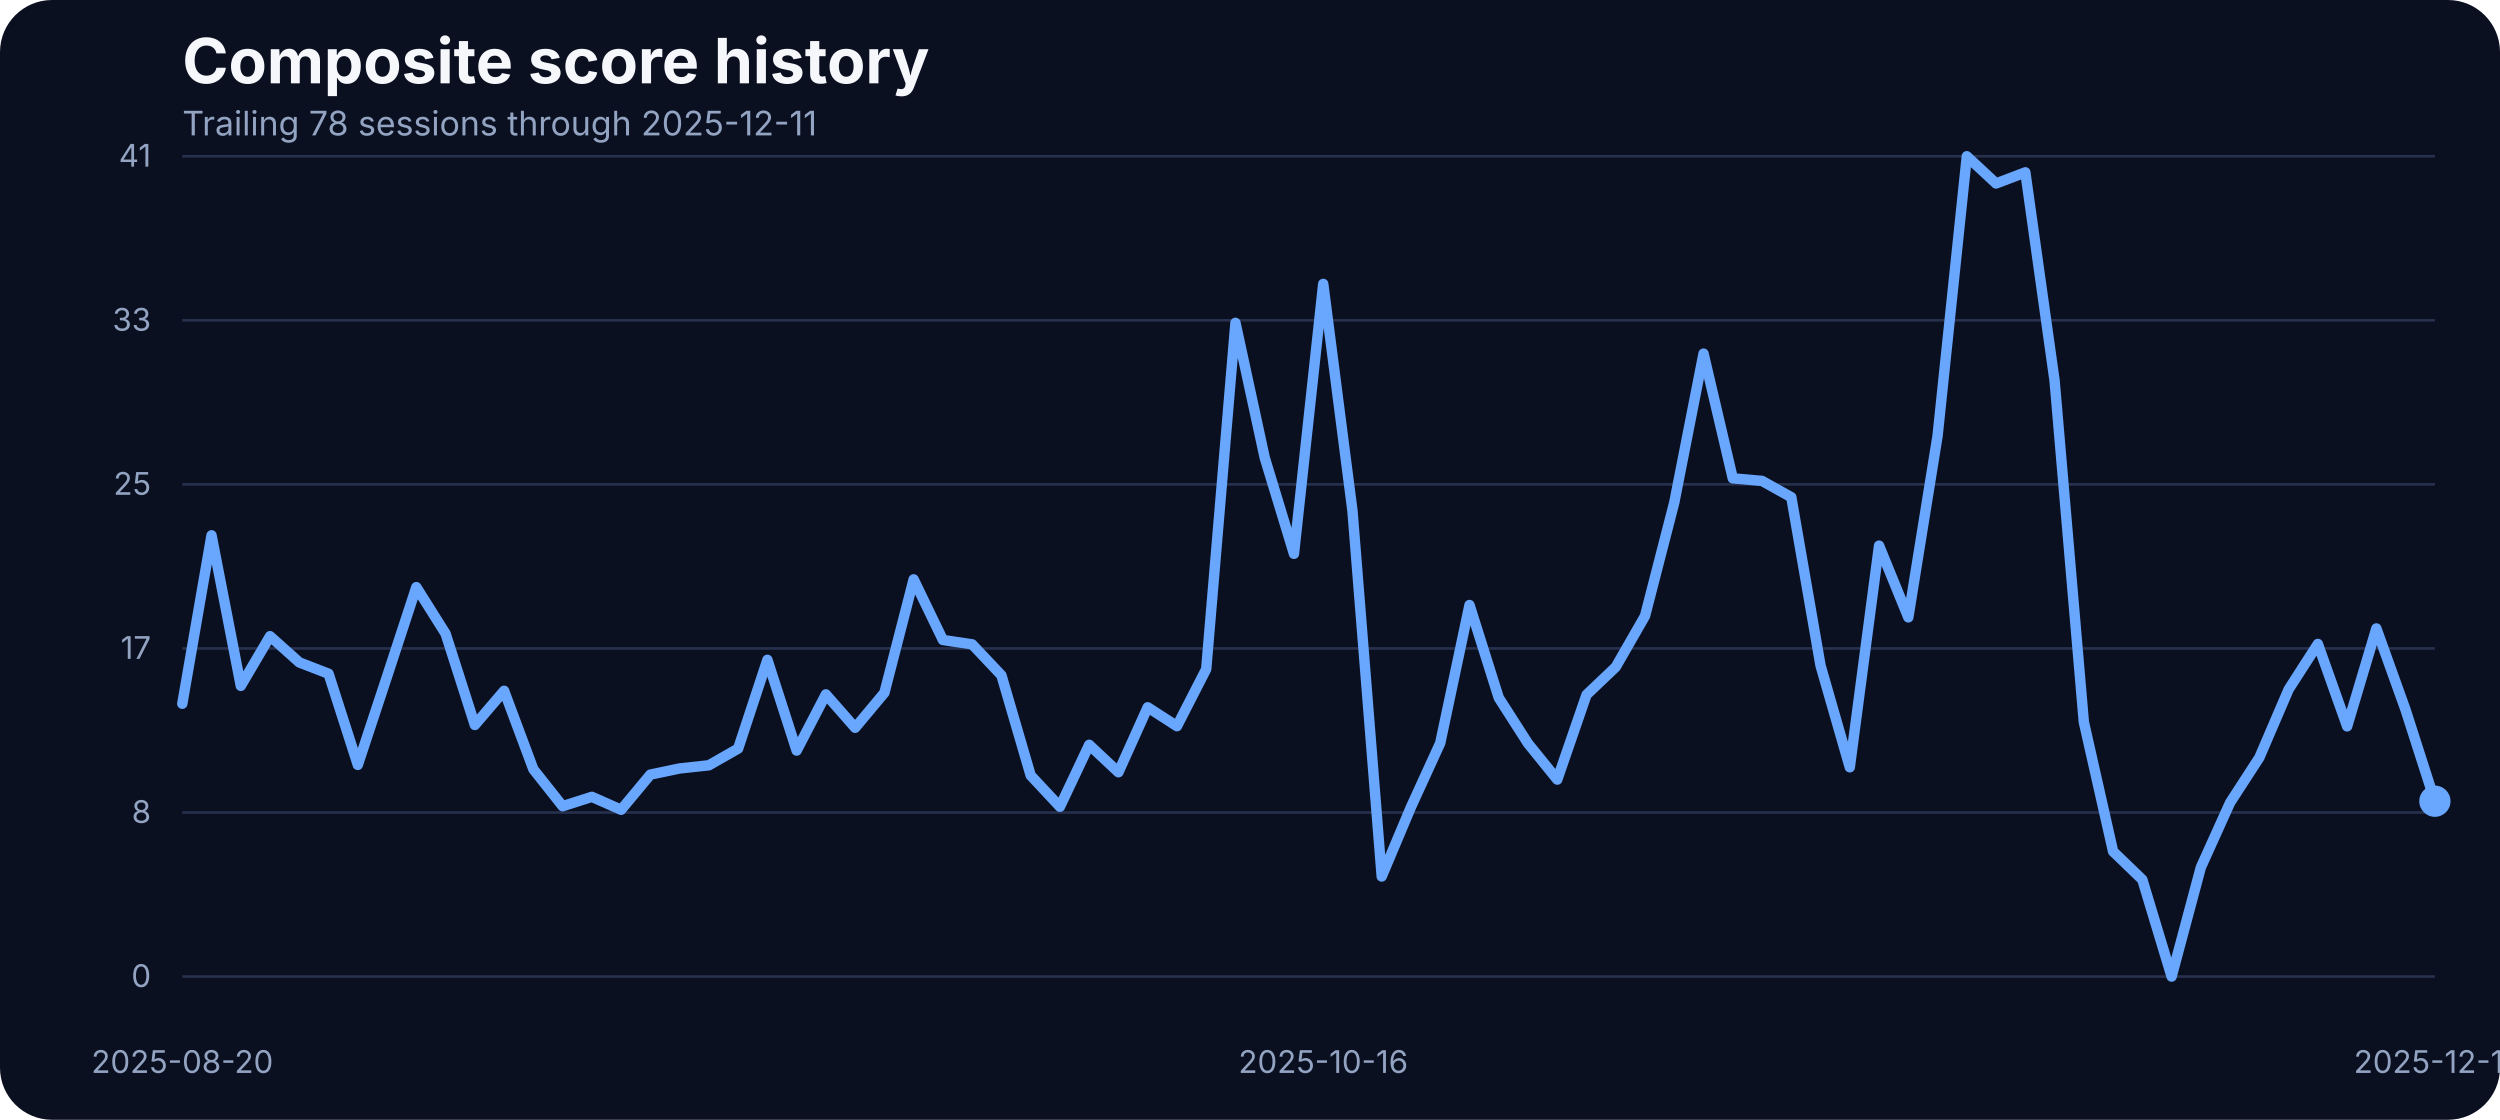
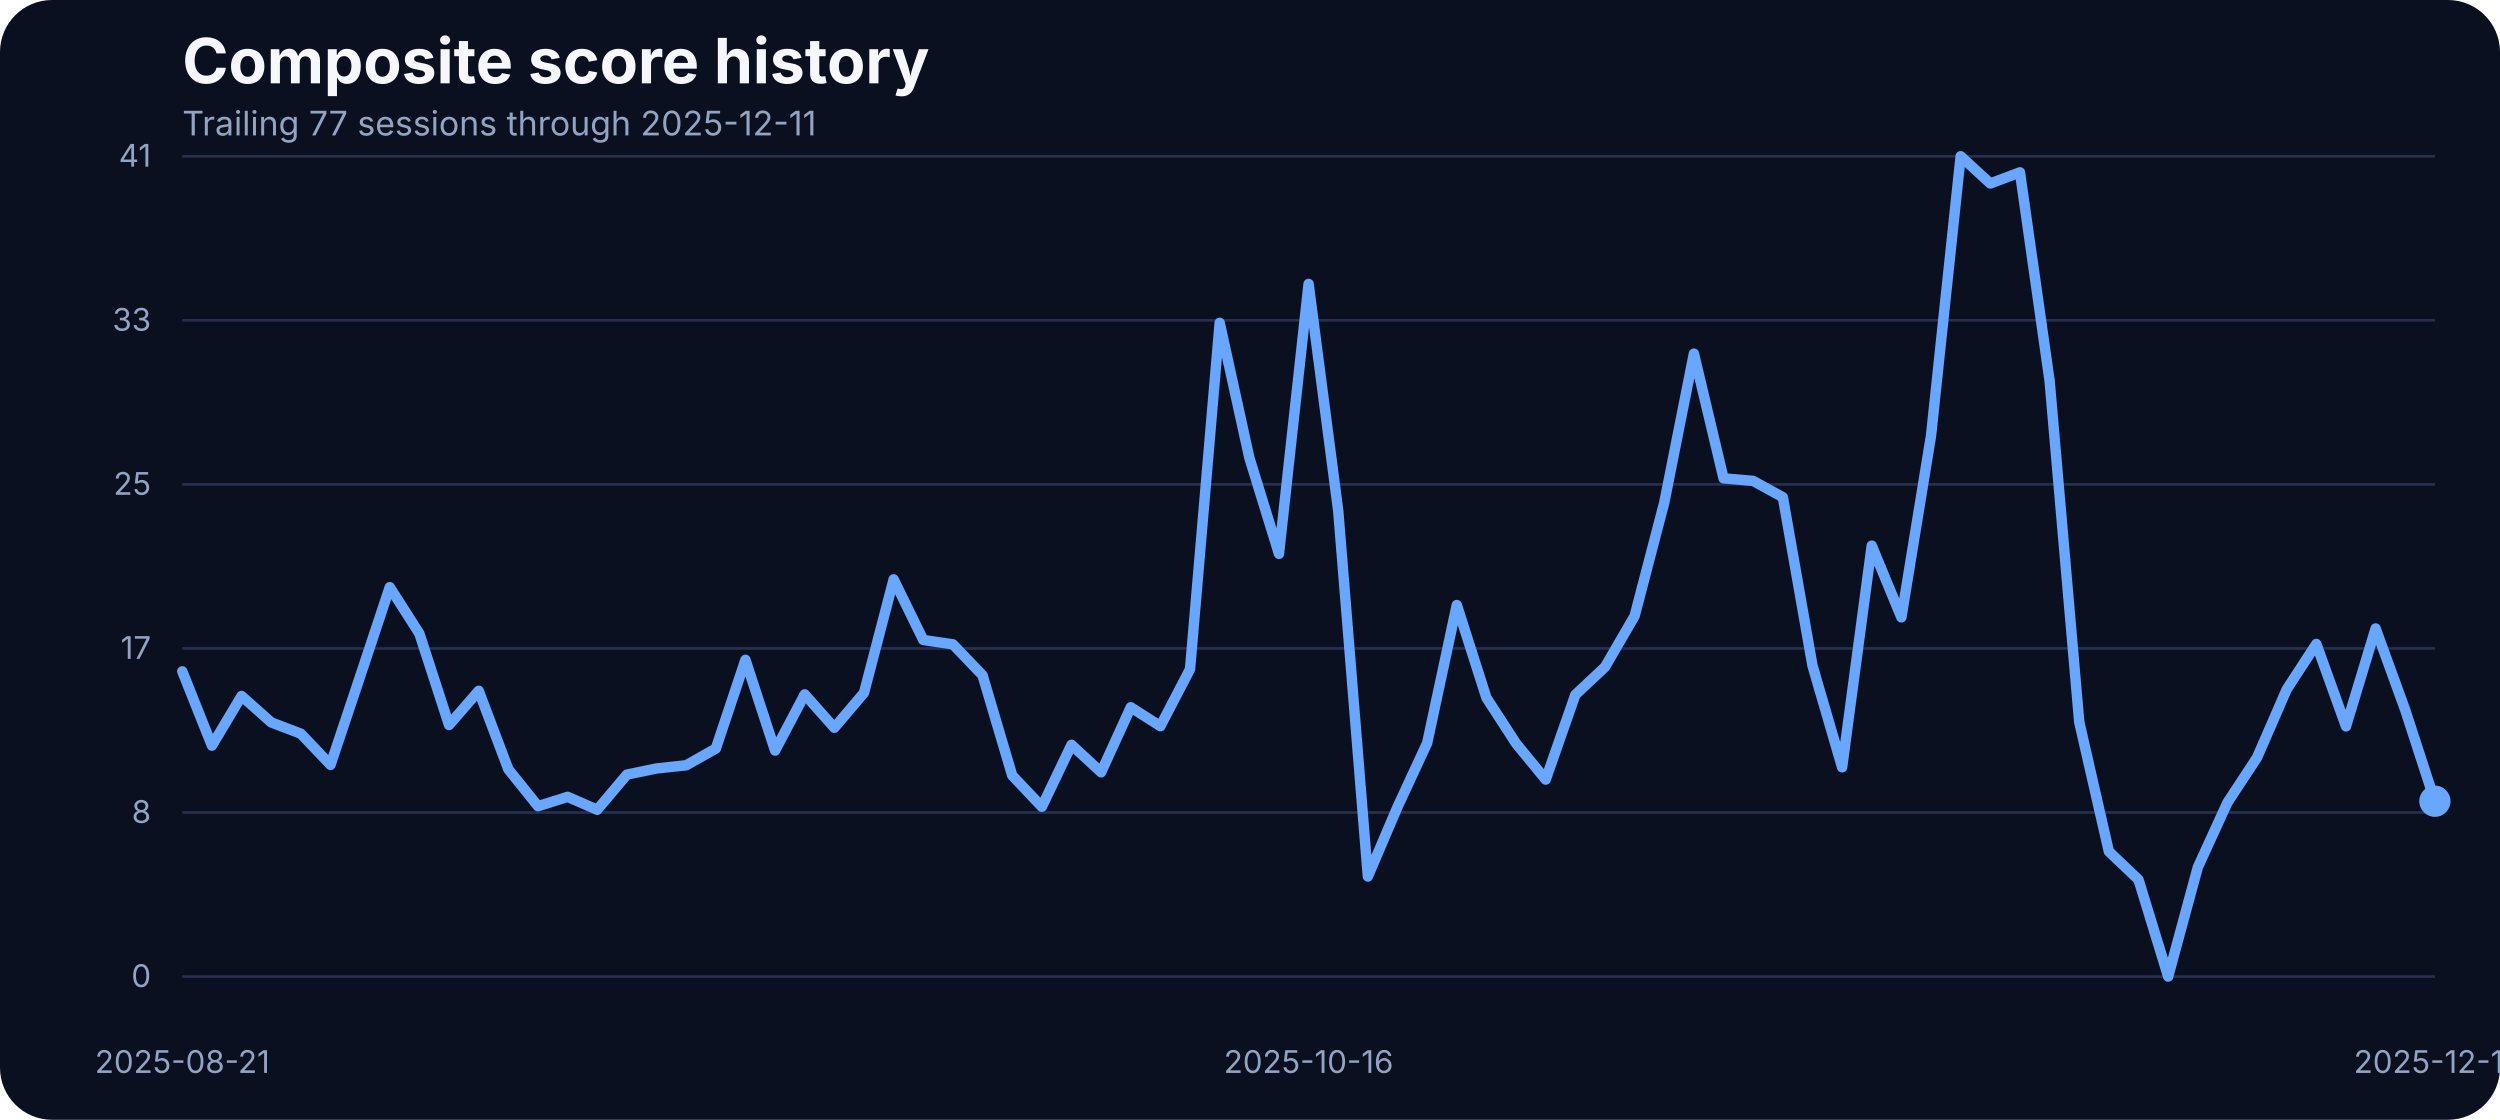
<svg xmlns="http://www.w3.org/2000/svg" width="960" height="430" viewBox="0 0 960 430" role="img" aria-label="Composite score history">
  <rect width="100%" height="100%" fill="#0b1020" rx="20" />
  <text x="70" y="32" fill="#f5f7fb" font-family="Inter, Arial, sans-serif" font-size="24" font-weight="700">Composite score history</text>
-   <text x="70" y="52" fill="#93a4c3" font-family="Inter, Arial, sans-serif" font-size="13">Trailing 78 sessions through 2025-12-11</text>
+   <text x="70" y="52" fill="#93a4c3" font-family="Inter, Arial, sans-serif" font-size="13">Trailing 77 sessions through 2025-12-11</text>
  <line x1="70" x2="935" y1="375.00" y2="375.00" stroke="#27314e" stroke-width="1" />
  <text x="58" y="379.00" text-anchor="end" fill="#93a4c3" font-family="Inter, Arial, sans-serif" font-size="12">0</text>
  <line x1="70" x2="935" y1="312.00" y2="312.00" stroke="#27314e" stroke-width="1" />
  <text x="58" y="316.00" text-anchor="end" fill="#93a4c3" font-family="Inter, Arial, sans-serif" font-size="12">8</text>
  <line x1="70" x2="935" y1="249.00" y2="249.00" stroke="#27314e" stroke-width="1" />
  <text x="58" y="253.00" text-anchor="end" fill="#93a4c3" font-family="Inter, Arial, sans-serif" font-size="12">17</text>
  <line x1="70" x2="935" y1="186.00" y2="186.00" stroke="#27314e" stroke-width="1" />
  <text x="58" y="190.00" text-anchor="end" fill="#93a4c3" font-family="Inter, Arial, sans-serif" font-size="12">25</text>
  <line x1="70" x2="935" y1="123.00" y2="123.00" stroke="#27314e" stroke-width="1" />
  <text x="58" y="127.00" text-anchor="end" fill="#93a4c3" font-family="Inter, Arial, sans-serif" font-size="12">33</text>
  <line x1="70" x2="935" y1="60.00" y2="60.00" stroke="#27314e" stroke-width="1" />
  <text x="58" y="64.00" text-anchor="end" fill="#93a4c3" font-family="Inter, Arial, sans-serif" font-size="12">41</text>
-   <text x="70.00" y="412" text-anchor="middle" fill="#93a4c3" font-family="Inter, Arial, sans-serif" font-size="12">2025-08-20</text>
-   <text x="508.12" y="412" text-anchor="middle" fill="#93a4c3" font-family="Inter, Arial, sans-serif" font-size="12">2025-10-16</text>
+   <text x="70.00" y="412" text-anchor="middle" fill="#93a4c3" font-family="Inter, Arial, sans-serif" font-size="12">2025-08-21</text>
+   <text x="502.50" y="412" text-anchor="middle" fill="#93a4c3" font-family="Inter, Arial, sans-serif" font-size="12">2025-10-16</text>
  <text x="935.00" y="412" text-anchor="middle" fill="#93a4c3" font-family="Inter, Arial, sans-serif" font-size="12">2025-12-11</text>
-   <path d="M 70.00 270.23 L 81.23 205.57 L 92.47 263.37 L 103.70 244.30 L 114.94 254.37 L 126.17 258.71 L 137.40 293.71 L 148.64 259.71 L 159.87 225.47 L 171.10 243.31 L 182.34 278.39 L 193.57 265.27 L 204.81 295.39 L 216.04 309.58 L 227.27 305.99 L 238.51 310.95 L 249.74 297.45 L 260.97 295.09 L 272.21 293.87 L 283.44 287.46 L 294.68 253.38 L 305.91 288.22 L 317.14 266.64 L 328.38 279.46 L 339.61 266.03 L 350.84 222.49 L 362.08 245.75 L 373.31 247.43 L 384.55 259.32 L 395.78 297.76 L 407.01 309.80 L 418.25 286.01 L 429.48 296.54 L 440.71 271.60 L 451.95 278.85 L 463.18 256.96 L 474.42 123.98 L 485.65 175.75 L 496.88 212.66 L 508.12 109.03 L 519.35 196.19 L 530.58 336.57 L 541.82 309.88 L 553.05 285.33 L 564.29 232.33 L 575.52 267.94 L 586.75 285.48 L 597.99 299.36 L 609.22 266.80 L 620.45 256.12 L 631.69 236.53 L 642.92 192.98 L 654.16 135.80 L 665.39 183.68 L 676.62 184.67 L 687.86 190.93 L 699.09 255.59 L 710.32 294.63 L 721.56 209.53 L 732.79 237.06 L 744.03 167.36 L 755.26 60.00 L 766.49 70.45 L 777.73 66.18 L 788.96 146.17 L 800.19 277.24 L 811.43 326.96 L 822.66 337.79 L 833.90 375.00 L 845.13 333.06 L 856.36 308.20 L 867.60 290.89 L 878.83 264.74 L 890.06 247.28 L 901.30 278.92 L 912.53 241.33 L 923.77 272.67 L 935.00 307.67" fill="none" stroke="#69a7ff" stroke-width="4" stroke-linecap="round" stroke-linejoin="round" />
+   <path d="M 70.00 257.80 L 81.38 286.32 L 92.76 267.25 L 104.14 277.40 L 115.53 281.74 L 126.91 293.71 L 138.29 259.71 L 149.67 225.47 L 161.05 243.31 L 172.43 278.39 L 183.82 265.27 L 195.20 295.39 L 206.58 309.58 L 217.96 305.99 L 229.34 310.95 L 240.72 297.45 L 252.11 295.09 L 263.49 293.87 L 274.87 287.46 L 286.25 253.38 L 297.63 288.22 L 309.01 266.64 L 320.39 279.46 L 331.78 266.03 L 343.16 222.49 L 354.54 245.75 L 365.92 247.43 L 377.30 259.32 L 388.68 297.76 L 400.07 309.80 L 411.45 286.01 L 422.83 296.54 L 434.21 271.60 L 445.59 278.85 L 456.97 256.96 L 468.36 123.98 L 479.74 175.75 L 491.12 212.66 L 502.50 109.03 L 513.88 196.19 L 525.26 336.57 L 536.64 309.88 L 548.03 285.33 L 559.41 232.33 L 570.79 267.94 L 582.17 285.48 L 593.55 299.36 L 604.93 266.80 L 616.32 256.12 L 627.70 236.53 L 639.08 192.98 L 650.46 135.80 L 661.84 183.68 L 673.22 184.67 L 684.61 190.93 L 695.99 255.59 L 707.37 294.63 L 718.75 209.53 L 730.13 237.06 L 741.51 167.36 L 752.89 60.00 L 764.28 70.45 L 775.66 66.18 L 787.04 146.17 L 798.42 277.24 L 809.80 326.96 L 821.18 337.79 L 832.57 375.00 L 843.95 333.06 L 855.33 308.20 L 866.71 290.89 L 878.09 264.74 L 889.47 247.28 L 900.86 278.92 L 912.24 241.33 L 923.62 272.67 L 935.00 307.67" fill="none" stroke="#69a7ff" stroke-width="4" stroke-linecap="round" stroke-linejoin="round" />
  <circle cx="935.00" cy="307.67" r="6" fill="#69a7ff" />
</svg>
